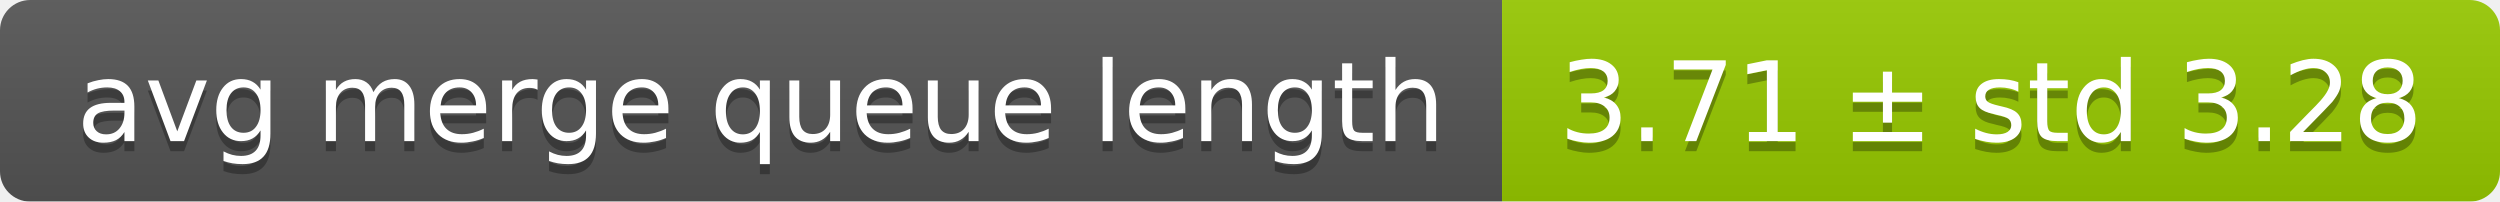
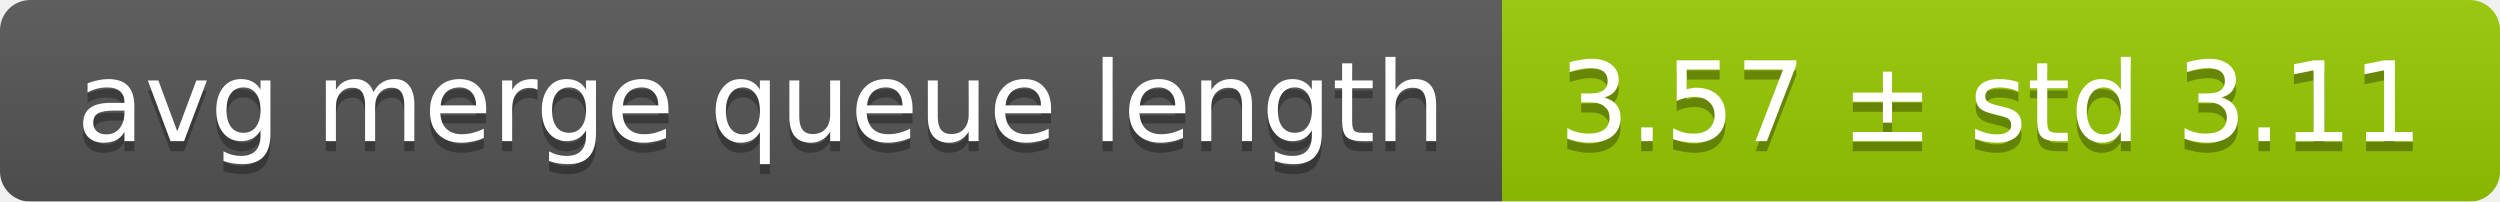
<svg xmlns="http://www.w3.org/2000/svg" width="248" height="20">
  <linearGradient id="smooth" x2="0" y2="100%">
    <stop offset="0" stop-color="#bbb" stop-opacity=".1" />
    <stop offset="1" stop-opacity=".1" />
  </linearGradient>
  <mask id="round">
    <rect width="248" height="20" rx="3" fill="#fff" />
  </mask>
  <g mask="url(#round)">
    <rect width="149" height="20" fill="#555" />
    <rect x="149" width="99" height="20" fill="#97ca00" />
    <rect width="248" height="20" fill="url(#smooth)" />
  </g>
  <g fill="#fff" text-anchor="middle" font-family="DejaVu Sans,Verdana,Geneva,sans-serif" font-size="11">
    <text x="75.5" y="15" fill="#010101" fill-opacity=".3">avg merge queue length</text>
    <text x="75.5" y="14">avg merge queue length</text>
-     <text x="197.5" y="15" fill="#010101" fill-opacity=".3">3.71 ± std 3.28</text>
-     <text x="197.5" y="14">3.71 ± std 3.28</text>
+     <text x="197.5" y="15" fill="#010101" fill-opacity=".3">3.57 ± std 3.11</text>
+     <text x="197.5" y="14">3.57 ± std 3.11</text>
  </g>
</svg>
